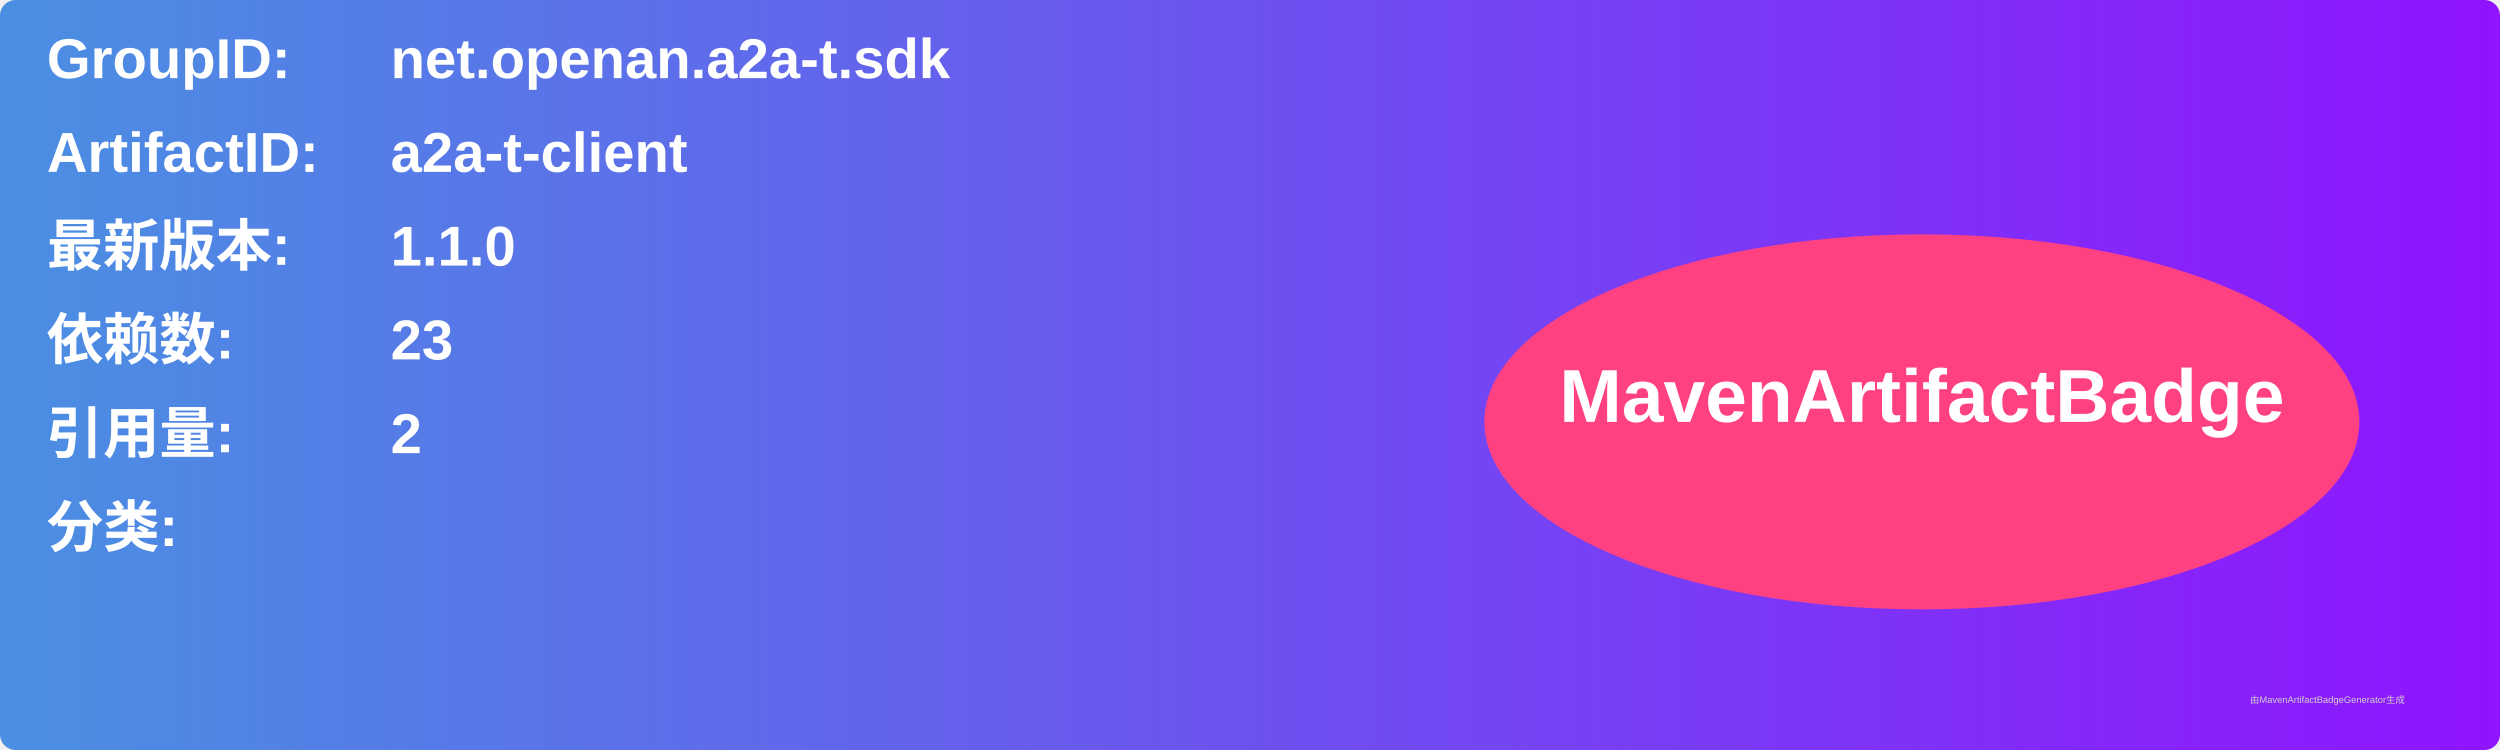
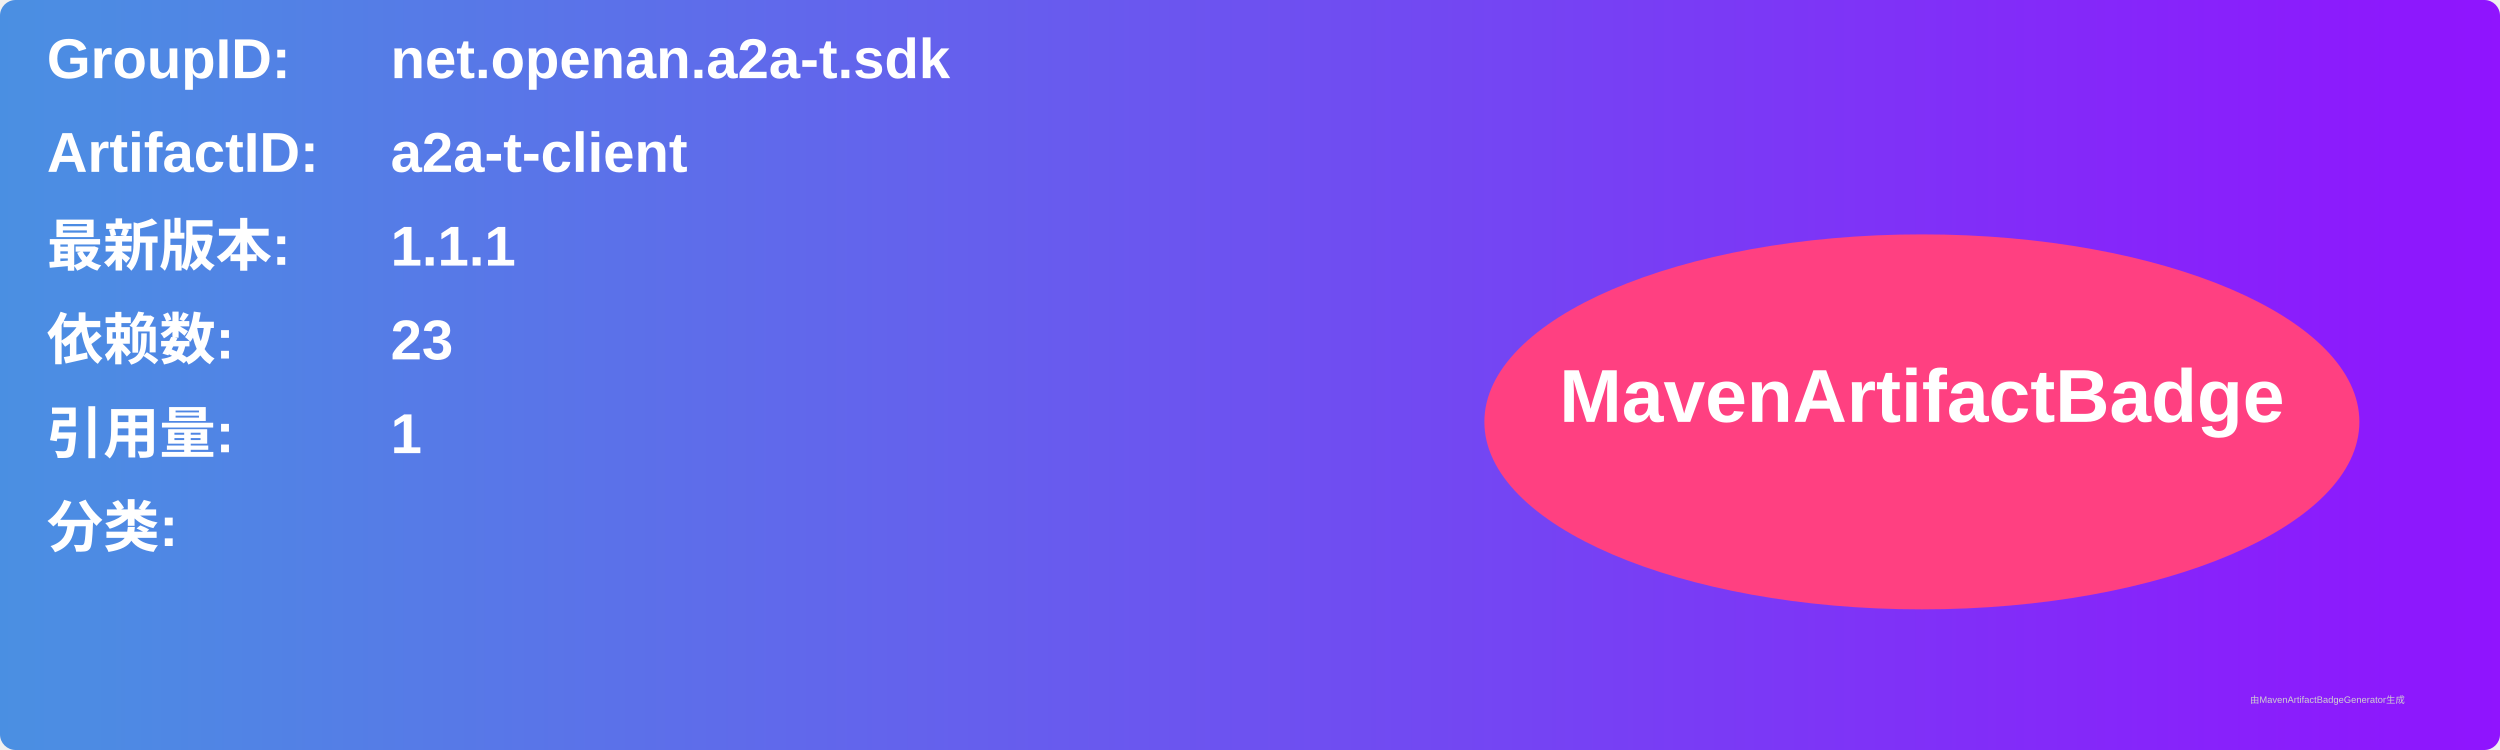
<svg xmlns="http://www.w3.org/2000/svg" width="800" height="240" viewBox="0 0 800 240">
  <linearGradient id="grad" x1="0%" y1="0%" x2="100%" y2="0%">
    <stop offset="0%" stop-color="#4a90e2" />
    <stop offset="100%" stop-color="#9013fe" />
  </linearGradient>
  <rect width="100%" height="100%" rx="5" ry="5" fill="url(#grad)" />
  <g transform="translate(15, 15)">
    <text x="0" y="10" font-family="Arial" font-size="18" fill="white" font-weight="bold" width="260">GroupID:</text>
    <text x="110" y="10" font-family="Arial" font-size="18" fill="white" font-weight="bold" width="460">net.openan.a2a-t.sdk</text>
    <text x="0" y="40" font-family="Arial" font-size="18" fill="white" font-weight="bold" width="260">ArtifactID:</text>
    <text x="110" y="40" font-family="Arial" font-size="18" fill="white" font-weight="bold" width="460">a2a-t-client</text>
    <text x="0" y="70" font-family="Arial" font-size="18" fill="white" font-weight="bold">最新版本:</text>
    <text x="110" y="70" font-family="Arial" font-size="18" fill="white" font-weight="bold">
-       <tspan font-weight="bold">1.1.0</tspan>
+       <tspan font-weight="bold">1.1.1</tspan>
    </text>
    <text x="0" y="100" font-family="Arial" font-size="18" fill="white" font-weight="bold">依赖数: </text>
    <text x="110" y="100" font-family="Arial" font-size="18" fill="white">
      <tspan font-weight="bold">23</tspan>
    </text>
    <text x="0" y="130" font-family="Arial" font-size="18" fill="white" font-weight="bold">引用量: </text>
    <text x="110" y="130" font-family="Arial" font-size="18" fill="white">
-       <tspan font-weight="bold">2</tspan>
+       <tspan font-weight="bold">1</tspan>
    </text>
    <text x="0" y="160" font-family="Arial" font-size="18" fill="white" font-weight="bold">分类:</text>
    <text x="10" y="190" font-family="Arial" font-size="10" fill="white">
      <tspan font-weight="bold" />
    </text>
    <ellipse cx="600" cy="120" rx="140" ry="60" fill="#ff4081" />
    <text x="600" y="120" text-anchor="middle" font-family="Arial" font-size="24" fill="white" font-weight="bold">MavenArtifactBadge</text>
  </g>
  <text x="720" y="225" font-family="Arial" font-size="3" fill="#d0d0d0">由MavenArtifactBadgeGenerator生成</text>
</svg>
